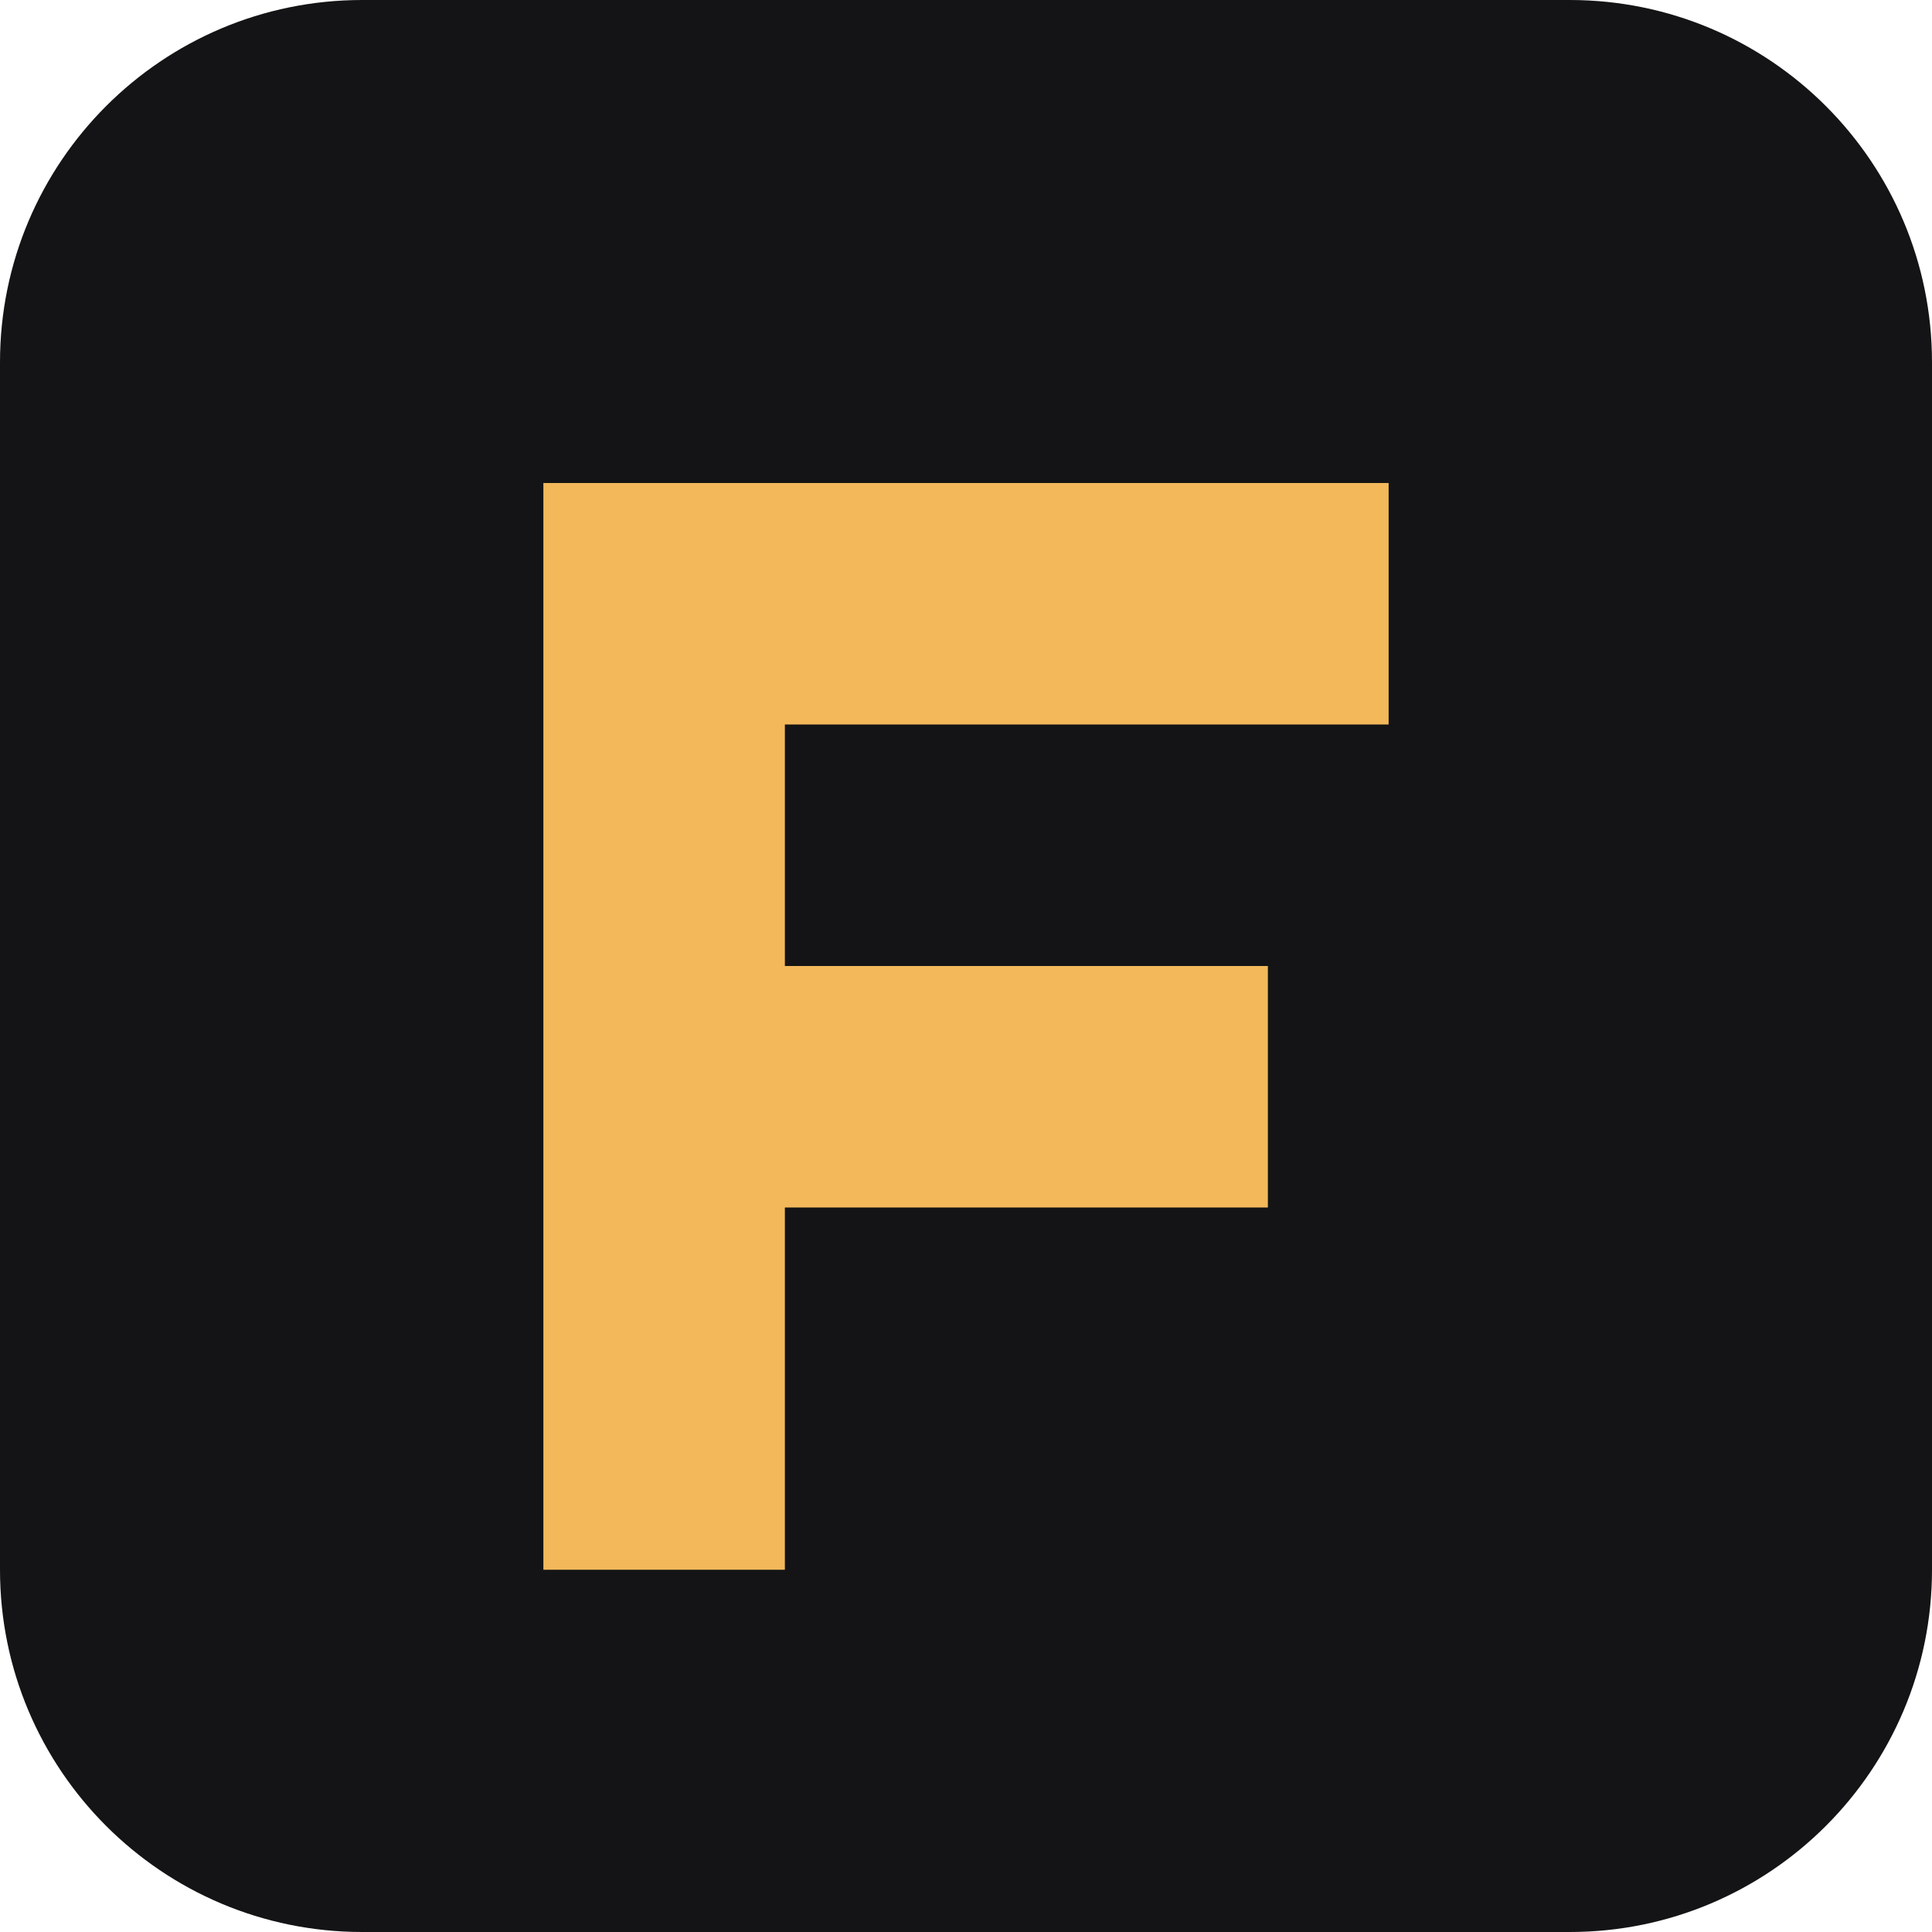
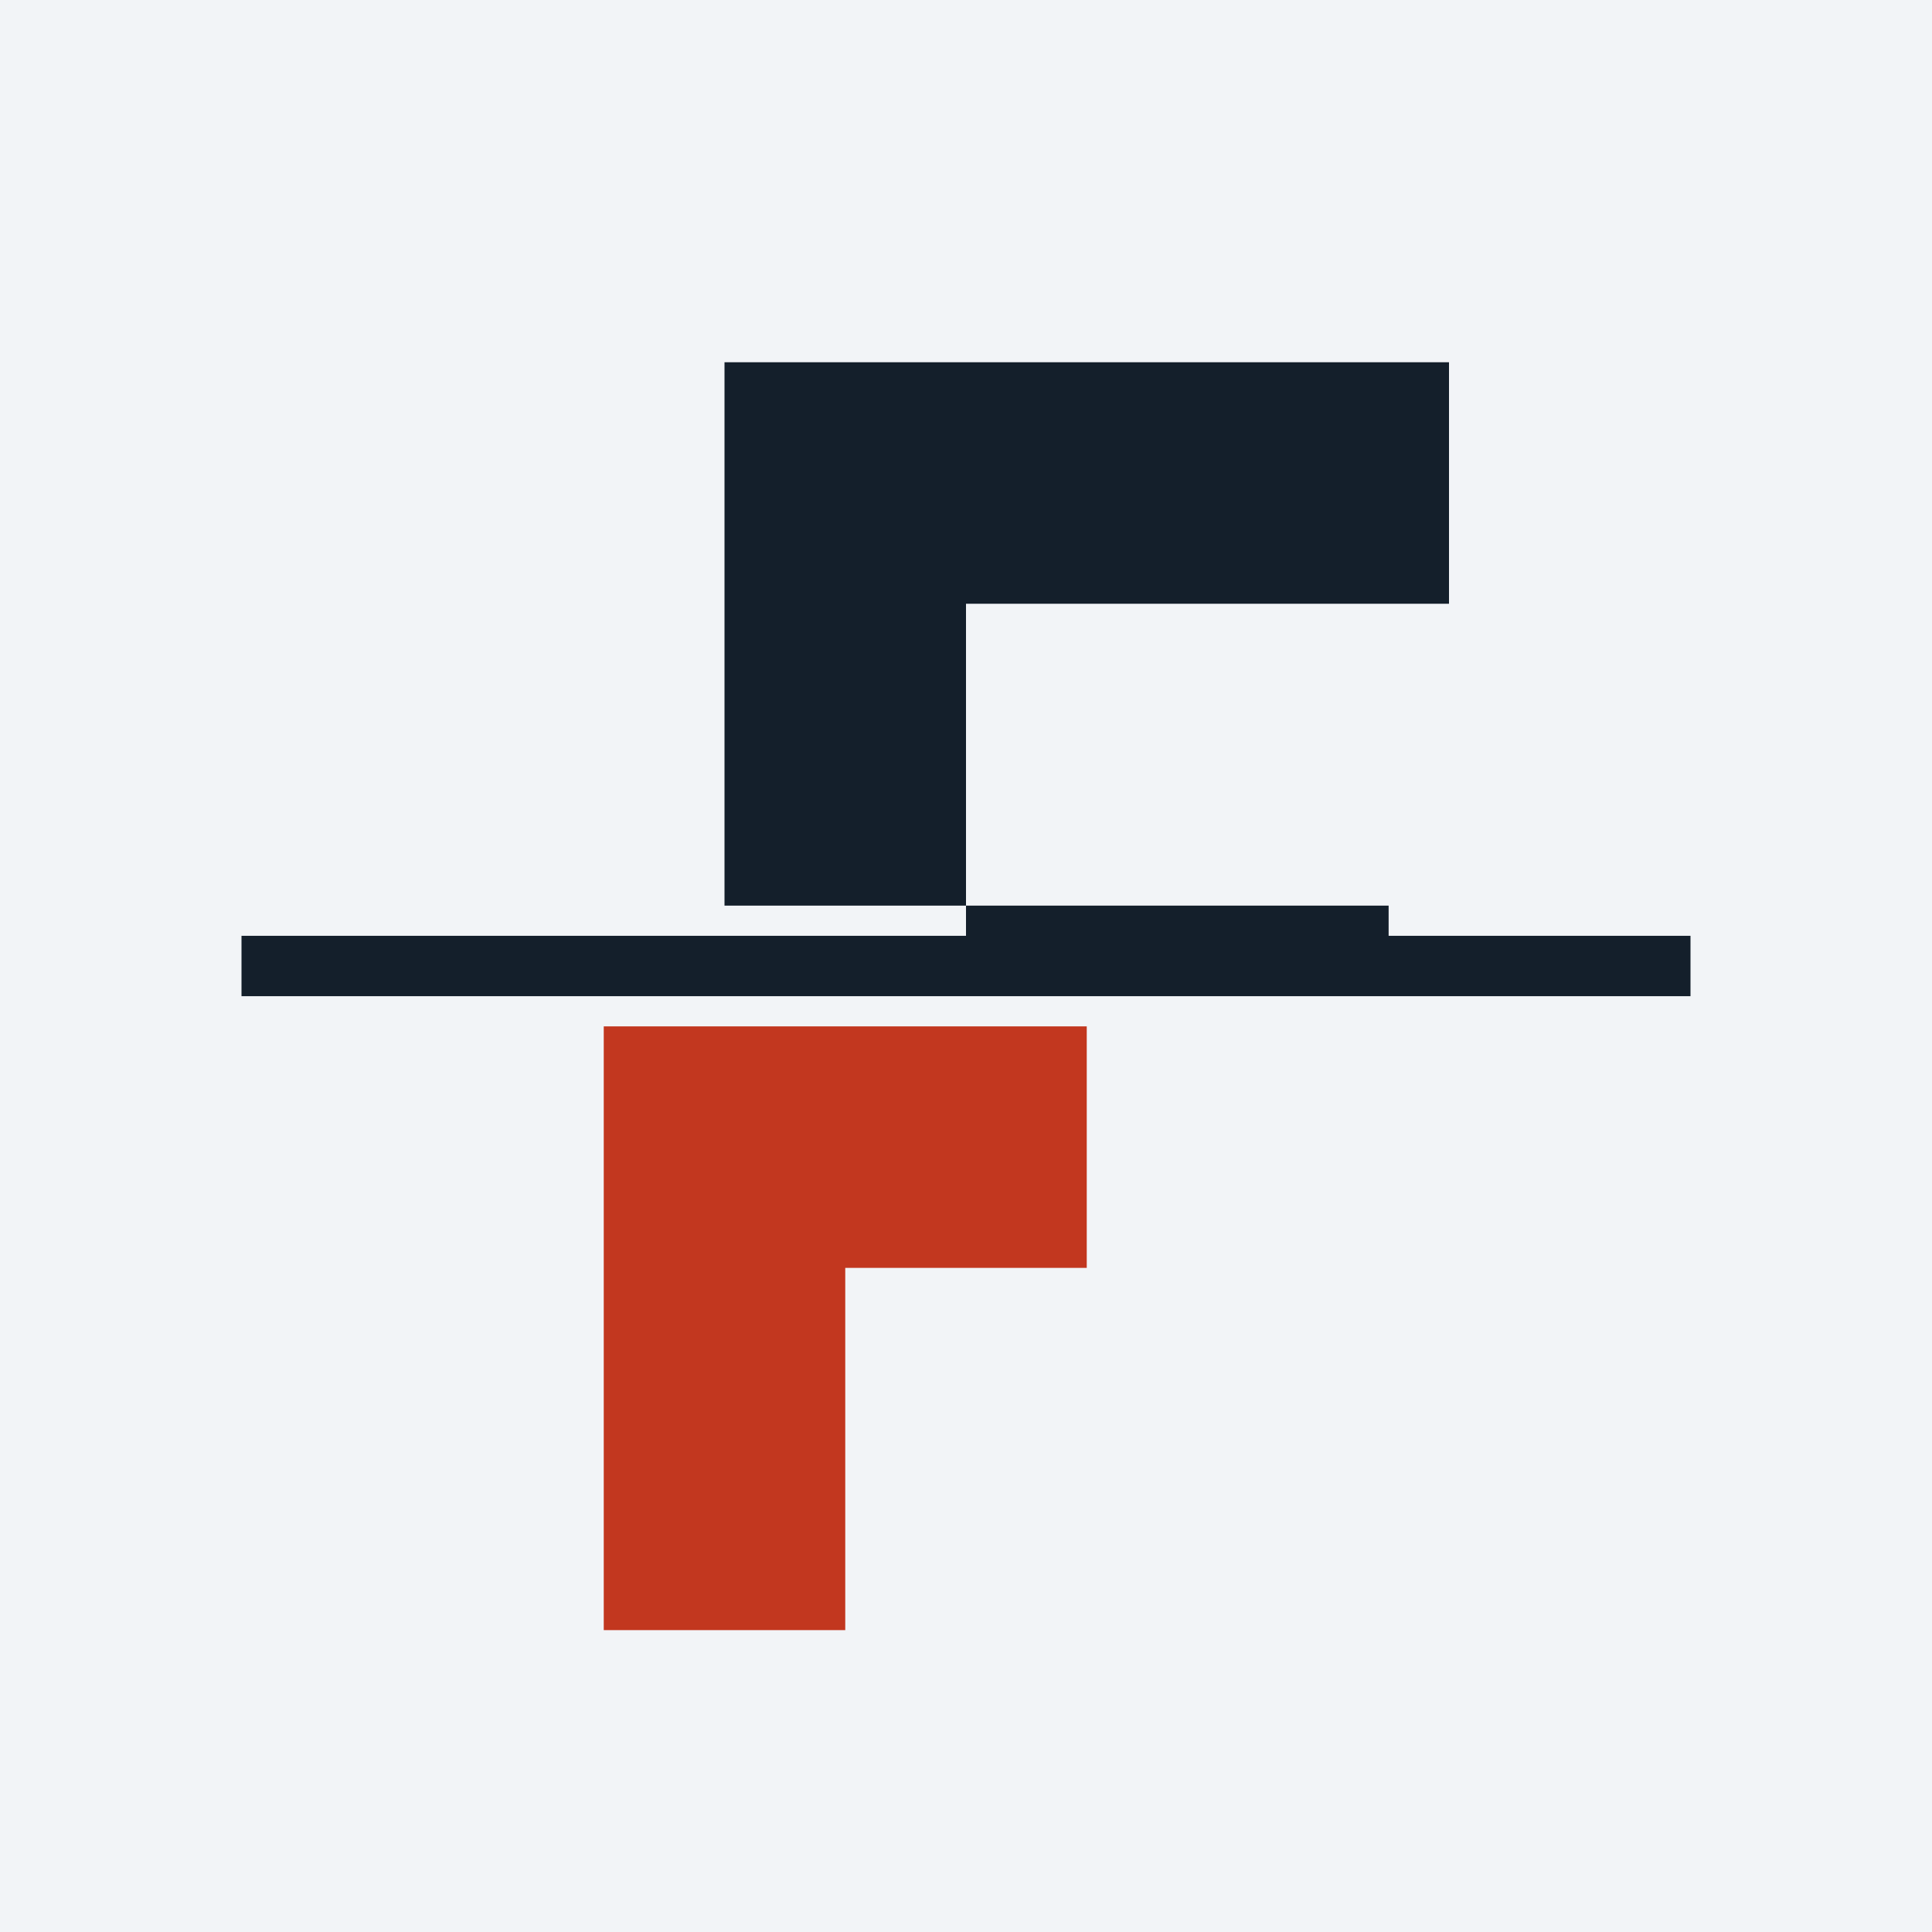
<svg xmlns="http://www.w3.org/2000/svg" viewBox="0 0 32 32">
-   <rect width="32" height="32" rx="6" fill="#141416" />
-   <path d="M9 8h14v4H13v4h8v4h-8v6H9z" fill="#F2B85A" />
+   <rect width="32" height="32" fill="#F2F4F7" />
+   <path d="M12 6h12v4h-8v6h7v-1H12z" fill="#141F2B" />
+   <path d="M10 17h8v4h-4v6h-4z" fill="#C2371F" />
+   <path d="M4 16h24" stroke="#141F2B" stroke-width="1" />
</svg>
